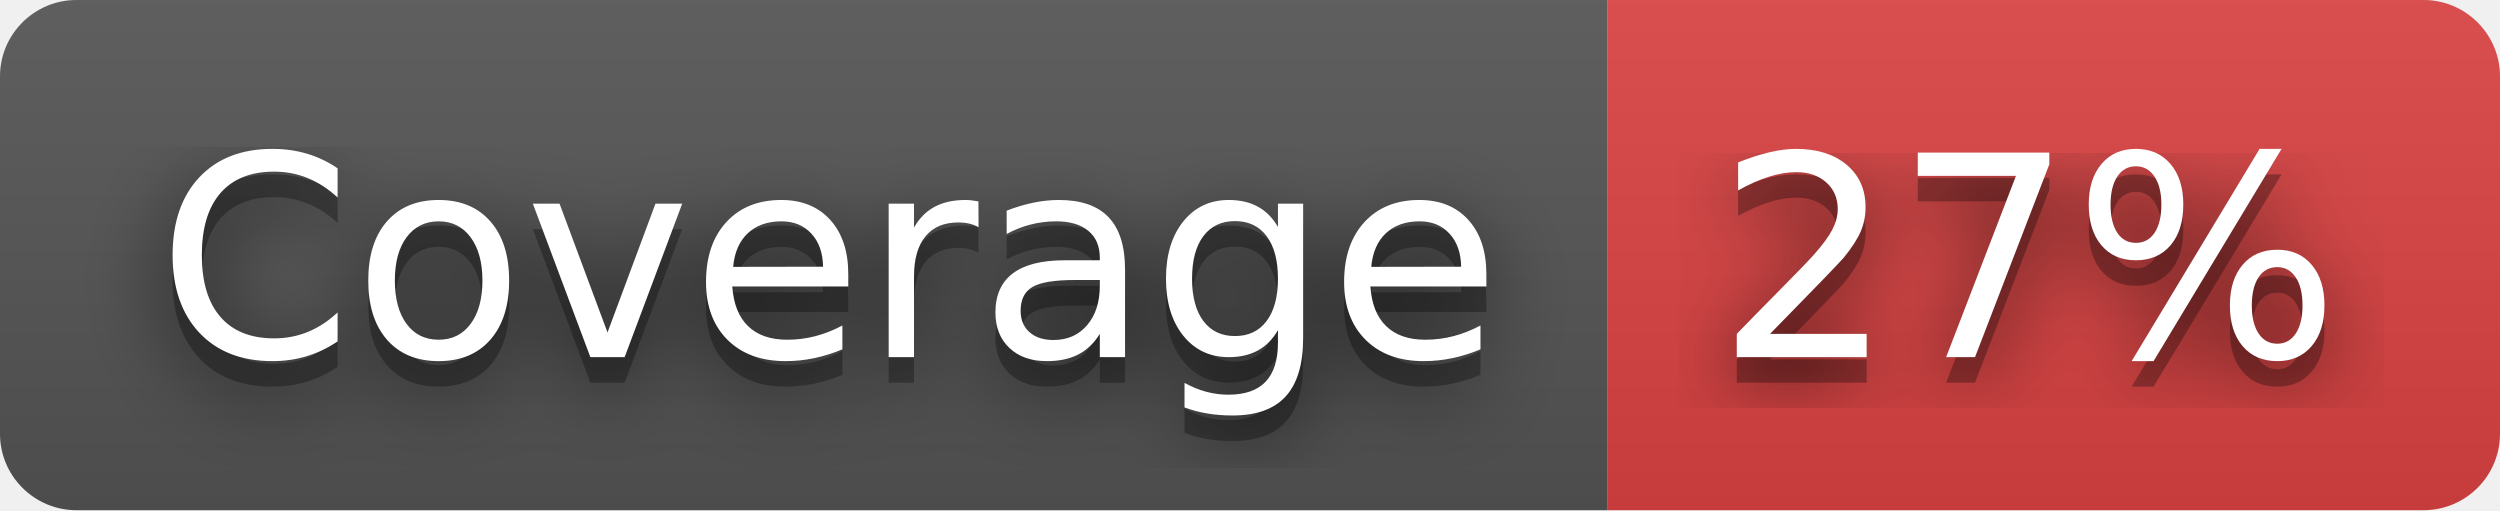
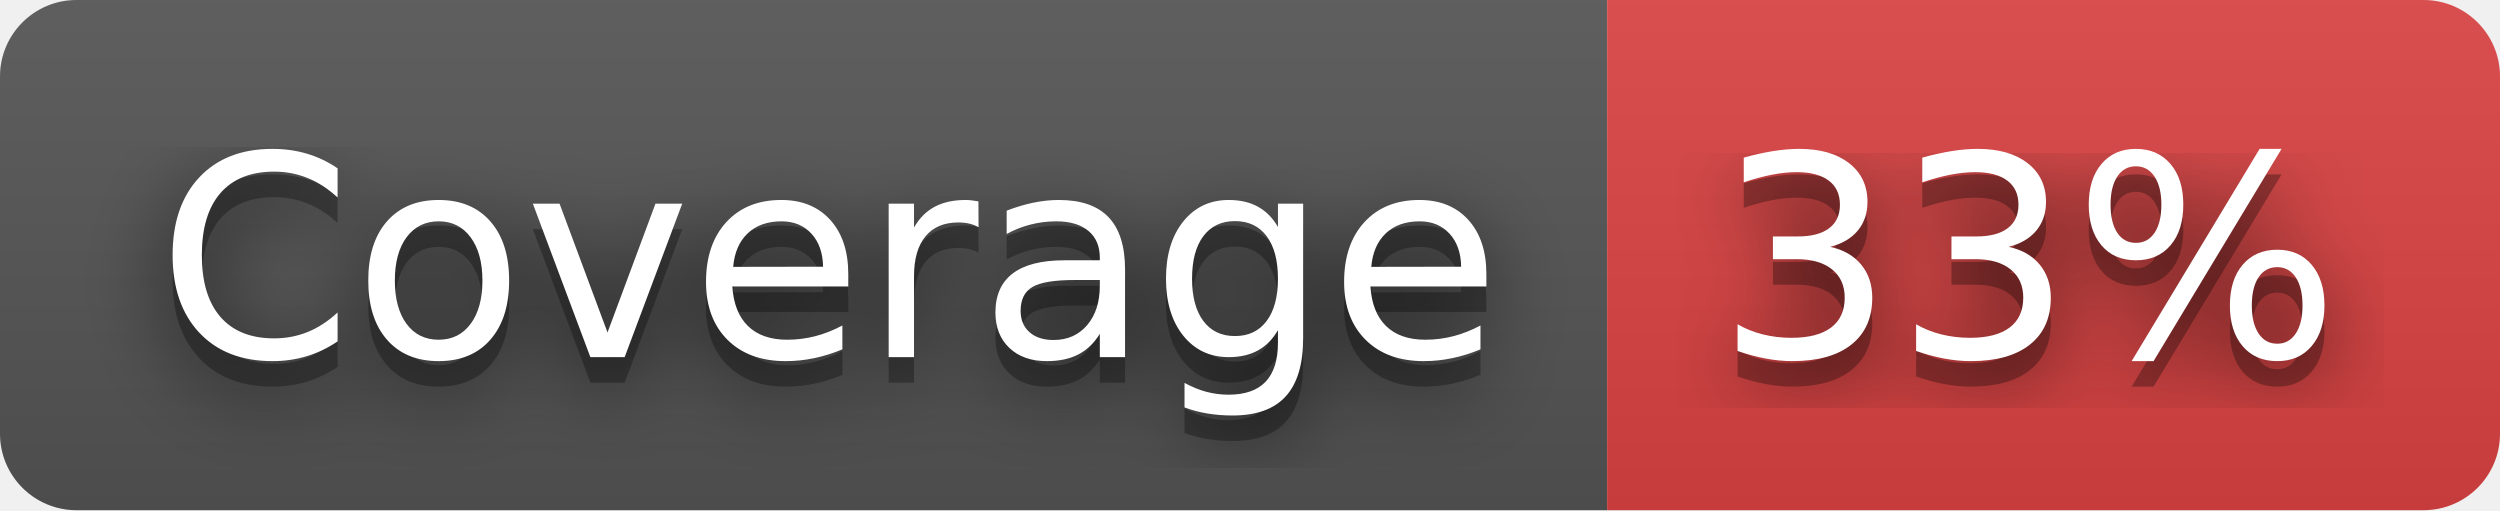
- <svg xmlns="http://www.w3.org/2000/svg" width="98" height="20" role="img" aria-label="Coverage: 27%">
+ <svg xmlns="http://www.w3.org/2000/svg" width="98" height="20" role="img" aria-label="Coverage: 33%">
  <filter id="blur">
    <feGaussianBlur stdDeviation="16" />
  </filter>
  <linearGradient id="s" x2="0" y2="100%">
    <stop offset="0" stop-color="#bbb" stop-opacity=".1" />
    <stop offset="1" stop-opacity=".1" />
  </linearGradient>
  <clipPath id="r">
    <rect width="98" height="20" rx="3" />
  </clipPath>
  <g clip-path="url(#r)">
    <rect width="63" height="20" fill="#555" />
    <rect x="63" width="35" height="20" fill="#dd4343" />
    <rect width="98" height="20" fill="url(#s)" />
  </g>
  <g fill="#fff" text-anchor="middle" font-family="Verdana,Geneva,DejaVu Sans,sans-serif" text-rendering="geometricPrecision" font-size="110">
    <g transform="scale(.1)">
      <g aria-hidden="true" fill="#010101">
        <text x="325" y="150" fill-opacity=".8" filter="url(#blur)" textLength="530">Coverage</text>
        <text x="325" y="150" fill-opacity=".3" textLength="530">Coverage</text>
      </g>
      <text x="325" y="140" textLength="530">Coverage</text>
    </g>
    <g transform="scale(.1)">
      <g aria-hidden="true" fill="#010101">
-         <text x="795" y="150" fill-opacity=".8" filter="url(#blur)" textLength="250">27%</text>
-         <text x="795" y="150" fill-opacity=".3" textLength="250">27%</text>
+         <text x="795" y="150" fill-opacity=".8" filter="url(#blur)" textLength="250">33%</text>
+         <text x="795" y="150" fill-opacity=".3" textLength="250">33%</text>
      </g>
-       <text x="795" y="140" textLength="250">27%</text>
+       <text x="795" y="140" textLength="250">33%</text>
    </g>
  </g>
</svg>
